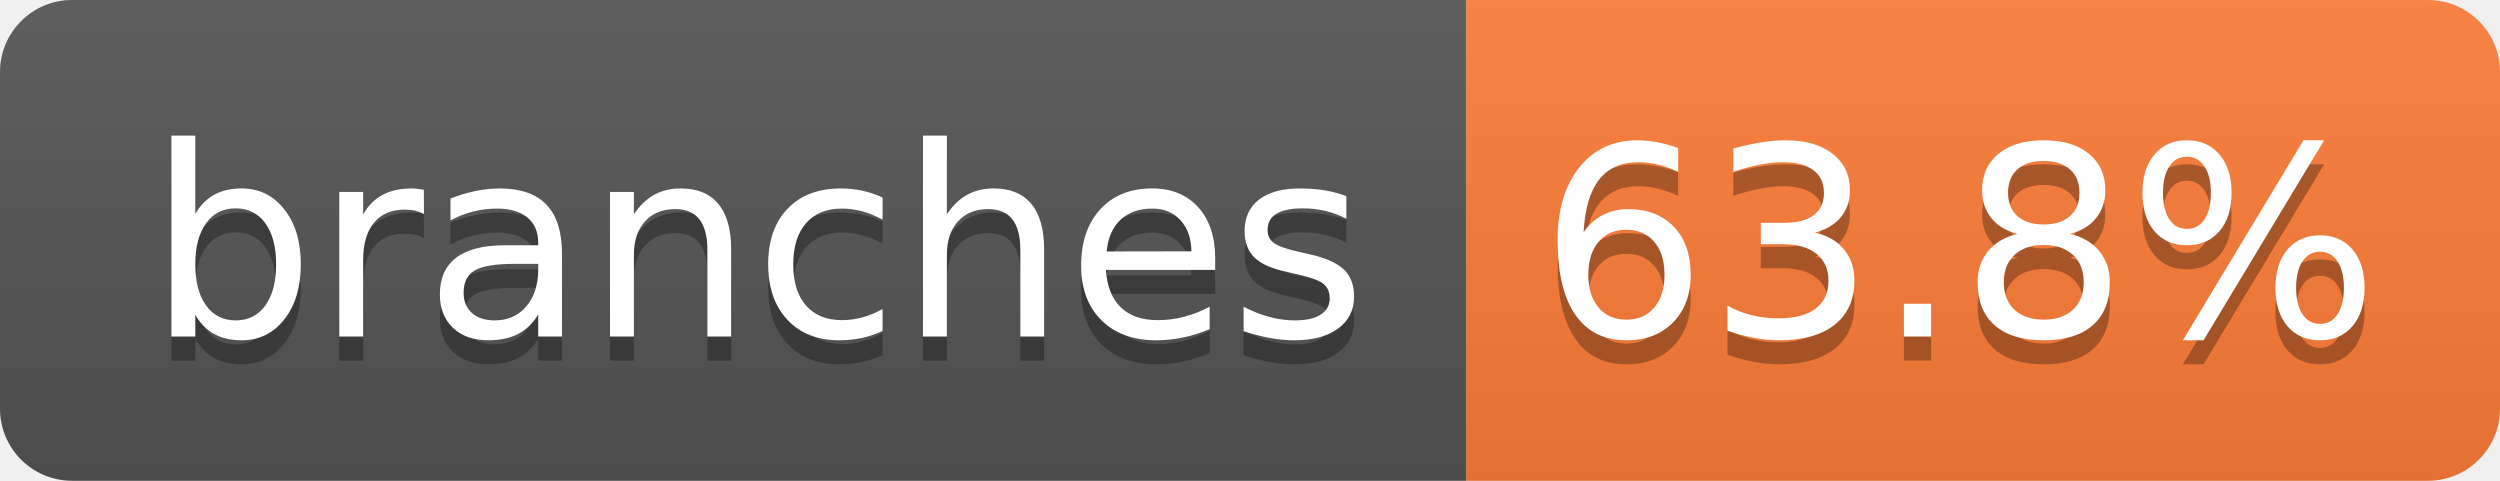
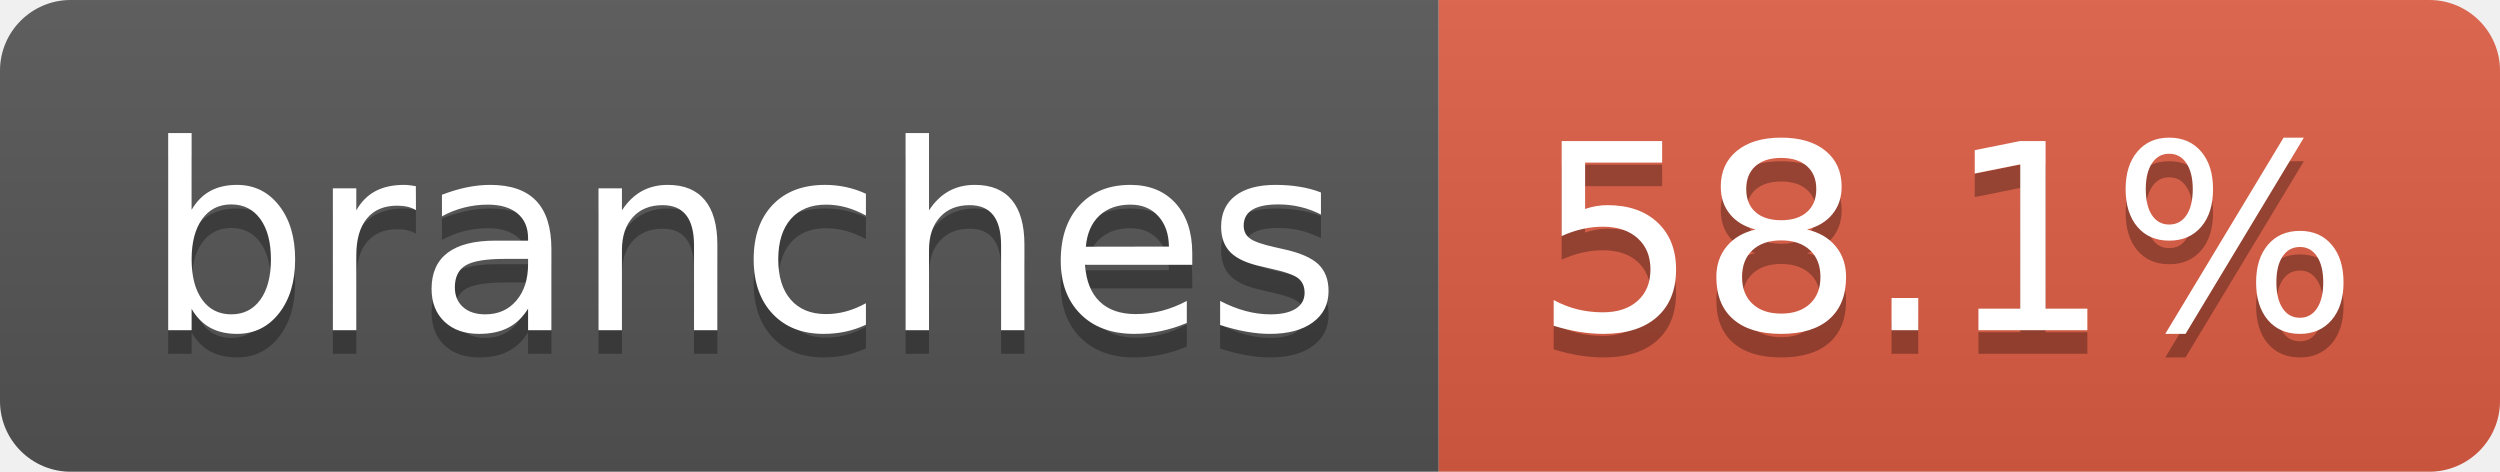
- <svg xmlns="http://www.w3.org/2000/svg" width="104" height="20" role="img" aria-label="branches: 63.8%">
+ <svg xmlns="http://www.w3.org/2000/svg" width="106" height="20" role="img" aria-label="branches: 58.1%">
  <linearGradient id="s" x2="0" y2="100%">
    <stop offset="0" stop-color="#bbb" stop-opacity=".1" />
    <stop offset="1" stop-opacity=".1" />
  </linearGradient>
  <clipPath id="r">
-     <rect width="104" height="20" rx="3" fill="#fff" />
+     <rect width="106" height="20" rx="3" fill="#fff" />
  </clipPath>
  <g clip-path="url(#r)">
    <rect width="61" height="20" fill="#555" />
-     <rect x="61" width="43" height="20" fill="#fe7d37" />
-     <rect width="104" height="20" fill="url(#s)" />
+     <rect x="61" width="45" height="20" fill="#e05d44" />
+     <rect width="106" height="20" fill="url(#s)" />
  </g>
  <g fill="#fff" text-anchor="middle" font-family="Verdana,Geneva,DejaVu Sans,sans-serif" text-rendering="geometricPrecision" font-size="110">
-     <text aria-hidden="true" x="315" y="150" fill="#010101" fill-opacity=".3" transform="scale(.1)" textLength="510">branches</text>
-     <text x="315" y="140" transform="scale(.1)" fill="#fff" textLength="510">branches</text>
-     <text aria-hidden="true" x="815" y="150" fill="#010101" fill-opacity=".3" transform="scale(.1)" textLength="330">63.8%</text>
-     <text x="815" y="140" transform="scale(.1)" fill="#fff" textLength="330">63.8%</text>
+     <text aria-hidden="true" x="315" y="150" fill="#010101" fill-opacity=".3" transform="scale(.1)" textLength="507">branches</text>
+     <text x="315" y="140" transform="scale(.1)" fill="#fff" textLength="507">branches</text>
+     <text aria-hidden="true" x="825" y="150" fill="#010101" fill-opacity=".3" transform="scale(.1)" textLength="350">58.1%</text>
+     <text x="825" y="140" transform="scale(.1)" fill="#fff" textLength="350">58.1%</text>
  </g>
</svg>
